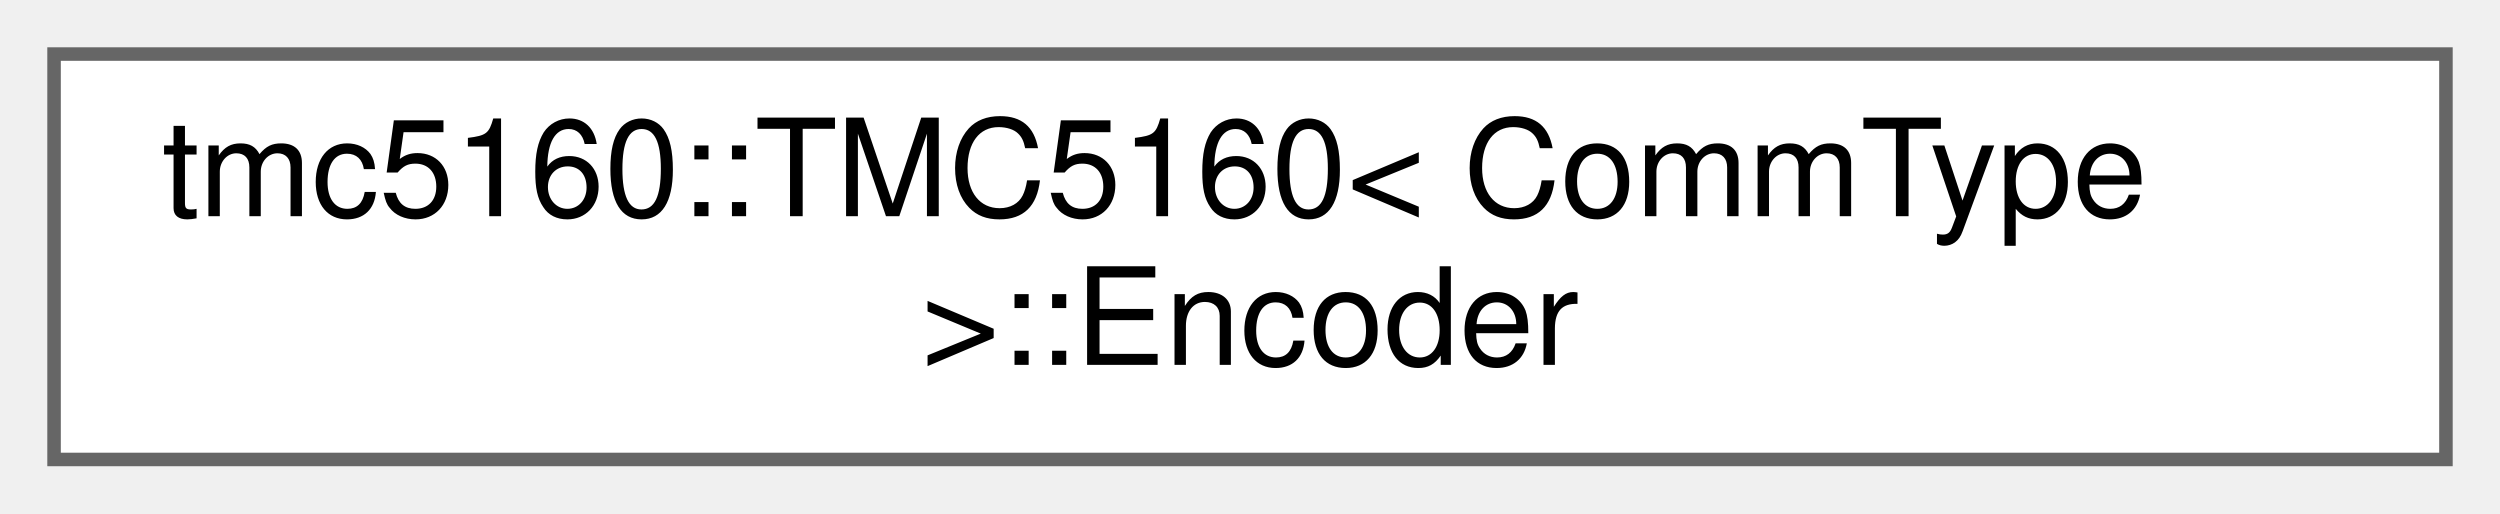
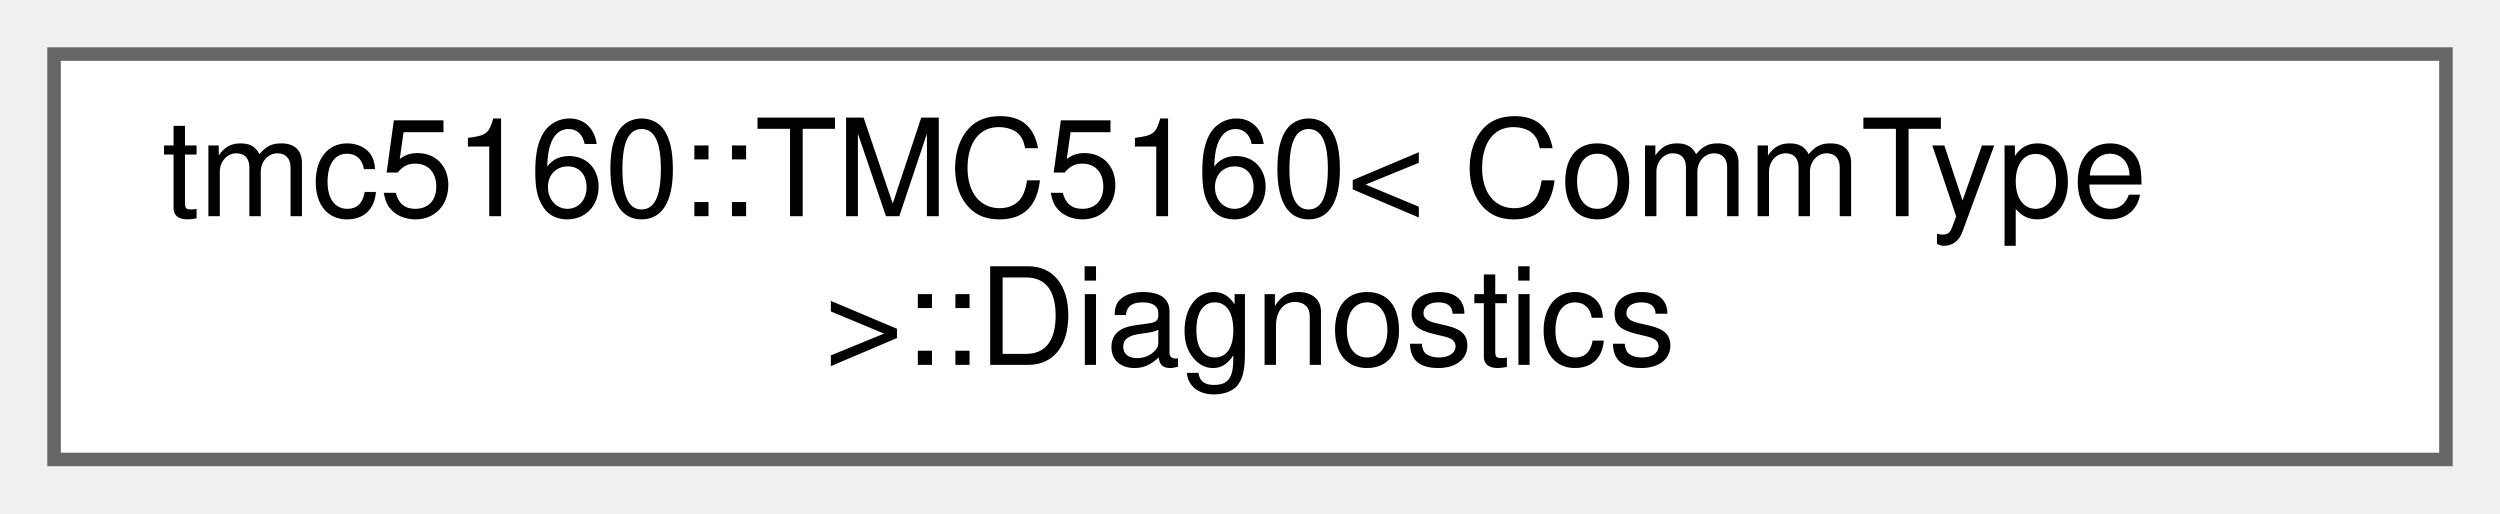
<svg xmlns="http://www.w3.org/2000/svg" xmlns:xlink="http://www.w3.org/1999/xlink" width="185pt" height="38pt" viewBox="0.00 0.00 185.00 38.00">
  <g id="graph0" class="graph" transform="scale(1 1) rotate(0) translate(4 34)">
    <g id="Node000000" class="node">
      <g id="a_Node000000">
-         <a xlink:href="structtmc5160_1_1TMC5160_1_1Encoder.html" target="_top" xlink:title="Encoder subsystem.">
+         <a xlink:href="structtmc5160_1_1TMC5160_1_1Diagnostics.html" target="_top" xlink:title="Diagnostics subsystem.">
          <polygon fill="white" stroke="#666666" points="177,-30 0,-30 0,0 177,0 177,-30" />
          <text text-anchor="start" x="8" y="-18" font-family="Helvetica,sans-Serif" font-size="10.00">tmc5160::TMC5160&lt; CommType</text>
-           <text text-anchor="middle" x="88.5" y="-7" font-family="Helvetica,sans-Serif" font-size="10.00"> &gt;::Encoder</text>
+           <text text-anchor="middle" x="88.5" y="-7" font-family="Helvetica,sans-Serif" font-size="10.00"> &gt;::Diagnostics</text>
        </a>
      </g>
    </g>
  </g>
</svg>
